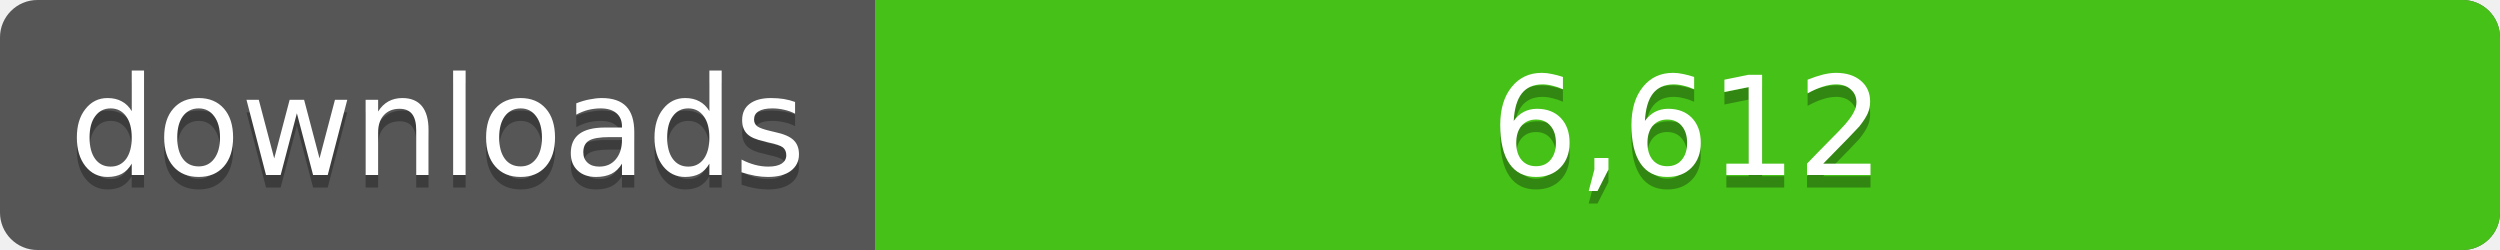
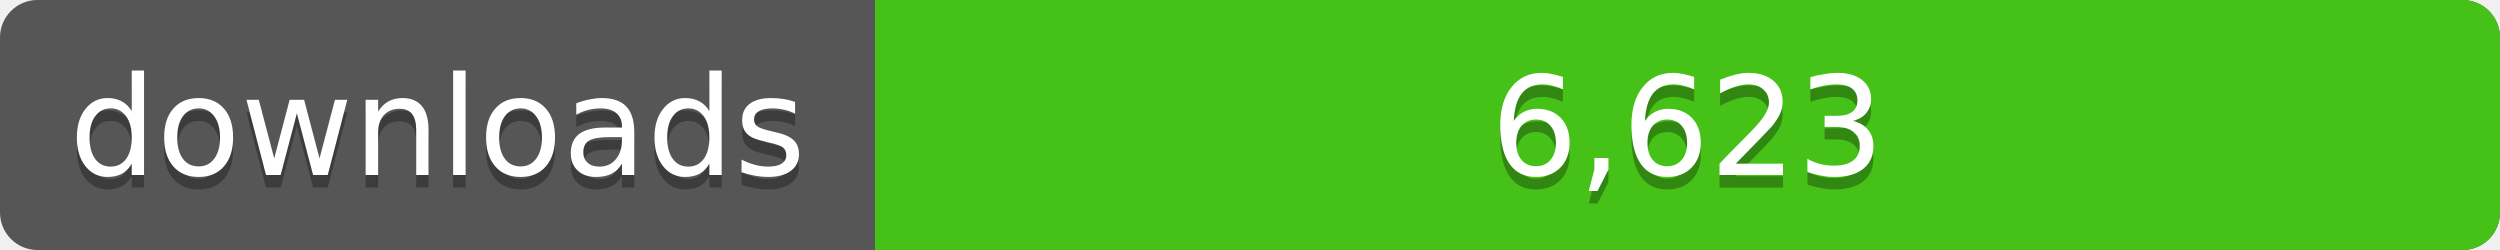
<svg xmlns="http://www.w3.org/2000/svg" width="200" height="20">
  <linearGradient id="a" x2="0" y2="100%%">
    <stop offset="0" stop-color="#bbb" stop-opacity=".1" />
    <stop offset="1" stop-opacity=".1" />
  </linearGradient>
  <rect rx="3" width="200" height="20" fill="#555" />
  <rect rx="3" x="70" width="130" height="20" fill="#4c1" />
  <path fill="#4c1" d="M70 0h4v20h-4z" />
  <rect rx="3" width="200" height="20" fill="url(#a)" />
  <g fill="#fff" text-anchor="middle" font-family="DejaVu Sans,Verdana,Geneva,sans-serif" font-size="11">
    <text x="35" y="15" fill="#010101" fill-opacity=".3">downloads</text>
    <text x="35" y="14">downloads</text>
-     <text x="135" y="15" fill="#010101" fill-opacity=".3">6,612</text>
-     <text x="135" y="14">6,612</text>
+     <text x="135" y="15" fill="#010101" fill-opacity=".3">6,623</text>
+     <text x="135" y="14">6,623</text>
  </g>
</svg>
